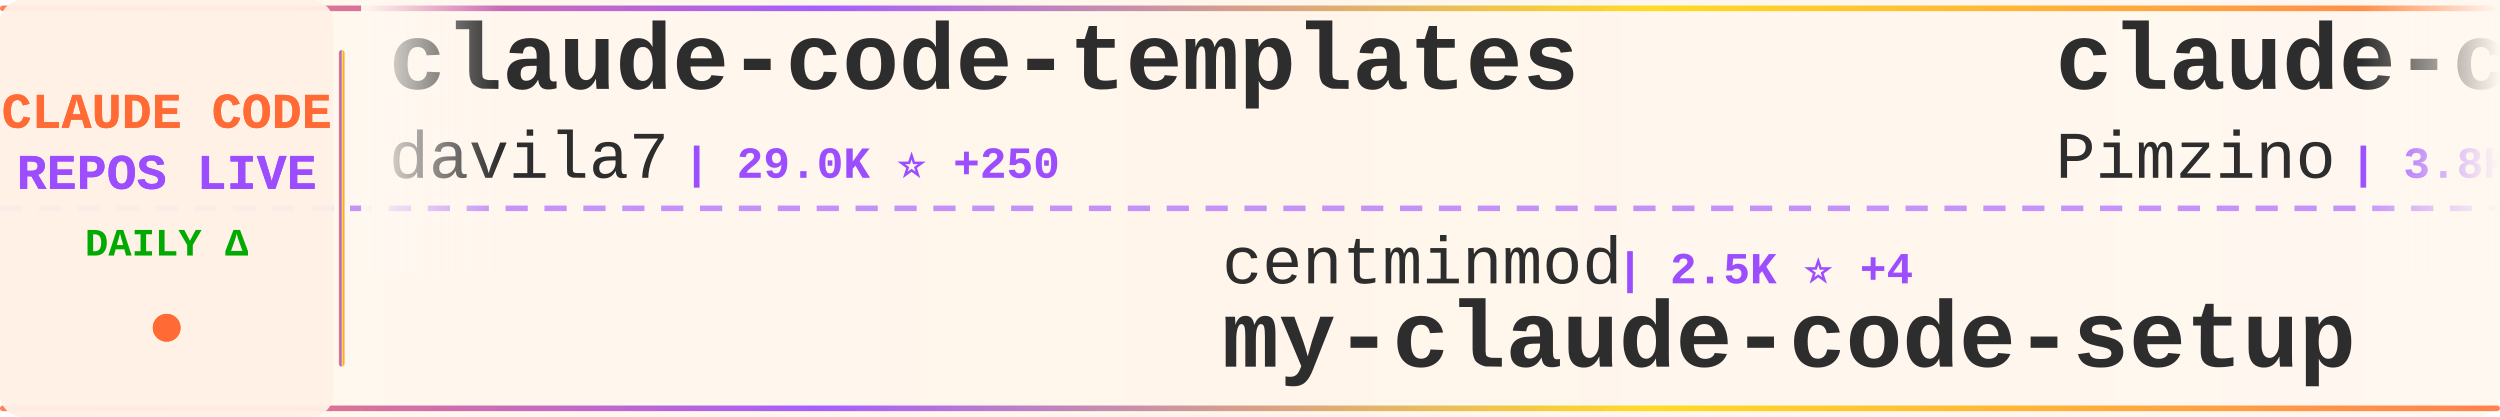
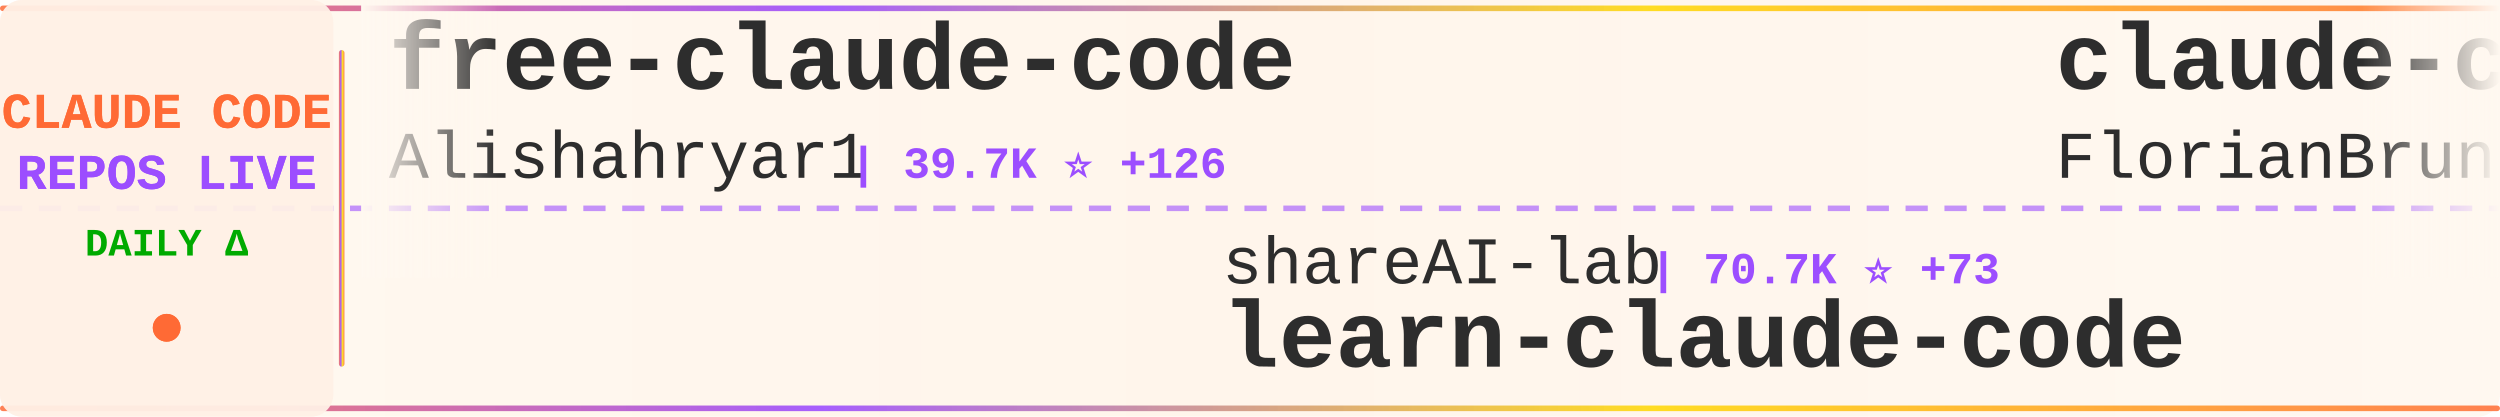
<svg xmlns="http://www.w3.org/2000/svg" width="900" height="150">
  <defs>
    <linearGradient id="tickerBg" x1="0%" y1="0%" x2="100%" y2="0%">
      <stop offset="0%" style="stop-color:#fff8f0;stop-opacity:0.98" />
      <stop offset="50%" style="stop-color:#fff5eb;stop-opacity:1" />
      <stop offset="100%" style="stop-color:#fff8f0;stop-opacity:0.98" />
    </linearGradient>
    <linearGradient id="borderGrad" x1="0%" y1="0%" x2="100%" y2="0%">
      <stop offset="0%" style="stop-color:#FF6B35;stop-opacity:0.85">
        <animate attributeName="stop-opacity" values="0.85;1;0.85" dur="2s" repeatCount="indefinite" />
      </stop>
      <stop offset="33%" style="stop-color:#9C4EFF;stop-opacity:0.9">
        <animate attributeName="stop-opacity" values="0.9;1;0.9" dur="2.2s" repeatCount="indefinite" />
      </stop>
      <stop offset="66%" style="stop-color:#FFD700;stop-opacity:0.85">
        <animate attributeName="stop-opacity" values="0.85;1;0.85" dur="1.8s" repeatCount="indefinite" />
      </stop>
      <stop offset="100%" style="stop-color:#FF6B35;stop-opacity:0.85">
        <animate attributeName="stop-opacity" values="0.85;1;0.85" dur="2s" repeatCount="indefinite" />
      </stop>
    </linearGradient>
    <filter id="textGlow">
      <feGaussianBlur stdDeviation="0.15" result="coloredBlur" />
      <feMerge>
        <feMergeNode in="coloredBlur" />
        <feMergeNode in="SourceGraphic" />
      </feMerge>
    </filter>
    <filter id="metricGlow">
      <feGaussianBlur stdDeviation="0.2" result="coloredBlur" />
      <feMerge>
        <feMergeNode in="coloredBlur" />
        <feMergeNode in="SourceGraphic" />
      </feMerge>
    </filter>
    <linearGradient id="leftFade" x1="0%" y1="0%" x2="100%" y2="0%">
      <stop offset="0%" style="stop-color:#fff8f0;stop-opacity:1" />
      <stop offset="100%" style="stop-color:#fff8f0;stop-opacity:0" />
    </linearGradient>
    <linearGradient id="rightFade" x1="0%" y1="0%" x2="100%" y2="0%">
      <stop offset="0%" style="stop-color:#fff8f0;stop-opacity:0" />
      <stop offset="100%" style="stop-color:#fff8f0;stop-opacity:1" />
    </linearGradient>
  </defs>
  <rect width="900" height="150" fill="url(#tickerBg)" rx="8" />
  <rect x="0" y="2" width="900" height="2" fill="url(#borderGrad)" rx="1" />
  <rect x="0" y="146" width="900" height="2" fill="url(#borderGrad)" rx="1" />
  <line x1="0" y1="75" x2="900" y2="75" stroke="#9C4EFF" stroke-width="2" stroke-dasharray="8 6" opacity="0.6" />
  <rect x="0" y="0" width="120" height="150" fill="#fff0e6" opacity="0.95" rx="8" />
  <text x="60" y="46" font-family="'Courier New', monospace" font-size="18" font-weight="bold" fill="#FF6B35" text-anchor="middle" filter="url(#textGlow)">
    CLAUDE CODE
  </text>
  <text x="60" y="68" font-family="'Courier New', monospace" font-size="18" font-weight="bold" fill="#9C4EFF" text-anchor="middle" filter="url(#textGlow)">
    REPOS LIVE
  </text>
  <text x="60" y="92" font-family="'Courier New', monospace" font-size="14" font-weight="bold" fill="#00aa00" text-anchor="middle">
    DAILY Δ
  </text>
  <circle cx="60" cy="118" r="5" fill="#FF6B35" filter="url(#metricGlow)">
    <animate attributeName="r" values="4;6;4" dur="1.5s" repeatCount="indefinite" />
    <animate attributeName="opacity" values="0.6;1;0.6" dur="1.5s" repeatCount="indefinite" />
  </circle>
  <rect x="122" y="18" width="2" height="114" fill="url(#borderGrad)" rx="1" />
  <clipPath id="tickerClip">
    <rect x="130" y="0" width="770" height="150" />
  </clipPath>
  <g clip-path="url(#tickerClip)">
    <g id="tickerItems">
      <animateTransform attributeName="transform" attributeType="XML" type="translate" from="0 0" to="-3000 0" dur="54s" repeatCount="indefinite" />
      <g transform="translate(0, 0)">
-         <text x="140" y="32" font-family="'Courier New', monospace" font-size="34" font-weight="bold" fill="#2d2d2d">claude-code-templates</text>
-         <text x="140" y="64" font-family="'Courier New', monospace" font-size="24" font-weight="normal" fill="#2d2d2d" opacity="1.0">davila7</text>
-         <text x="246" y="64" font-family="'Courier New', monospace" font-size="16" font-weight="bold" fill="#9C4EFF"> | 29.0K ⭐ +250</text>
+         <text x="140" y="32" font-family="'Courier New', monospace" font-size="34" font-weight="bold" fill="#2d2d2d">free-claude-code</text>
+         <text x="140" y="64" font-family="'Courier New', monospace" font-size="24" font-weight="normal" fill="#2d2d2d" opacity="1.0">Alishahryar1</text>
+         <text x="306" y="64" font-family="'Courier New', monospace" font-size="16" font-weight="bold" fill="#9C4EFF"> | 39.7K ⭐ +126</text>
      </g>
      <g transform="translate(300, 0)">
-         <text x="140" y="102" font-family="'Courier New', monospace" font-size="24" font-weight="normal" fill="#2d2d2d" opacity="1.0">centminmod</text>
-         <text x="282" y="102" font-family="'Courier New', monospace" font-size="16" font-weight="bold" fill="#9C4EFF"> | 2.5K ⭐ +4</text>
-         <text x="140" y="132" font-family="'Courier New', monospace" font-size="34" font-weight="bold" fill="#2d2d2d">my-claude-code-setup</text>
+         <text x="140" y="102" font-family="'Courier New', monospace" font-size="24" font-weight="normal" fill="#2d2d2d" opacity="1.0">shareAI-lab</text>
+         <text x="294" y="102" font-family="'Courier New', monospace" font-size="16" font-weight="bold" fill="#9C4EFF"> | 70.7K ⭐ +73</text>
+         <text x="140" y="132" font-family="'Courier New', monospace" font-size="34" font-weight="bold" fill="#2d2d2d">learn-claude-code</text>
      </g>
      <g transform="translate(600, 0)">
+         <text x="140" y="32" font-family="'Courier New', monospace" font-size="34" font-weight="bold" fill="#2d2d2d">claude-code-ultimate-gui...</text>
+         <text x="140" y="64" font-family="'Courier New', monospace" font-size="24" font-weight="normal" fill="#2d2d2d" opacity="1.0">FlorianBruniaux</text>
+         <text x="342" y="64" font-family="'Courier New', monospace" font-size="16" font-weight="bold" fill="#9C4EFF"> | 5.4K ⭐ +12</text>
+       </g>
+       <g transform="translate(900, 0)">
+         <text x="140" y="102" font-family="'Courier New', monospace" font-size="24" font-weight="normal" fill="#2d2d2d" opacity="1.0">ChrisWiles</text>
+         <text x="282" y="102" font-family="'Courier New', monospace" font-size="16" font-weight="bold" fill="#9C4EFF"> | 6.0K ⭐ +1</text>
+         <text x="140" y="132" font-family="'Courier New', monospace" font-size="34" font-weight="bold" fill="#2d2d2d">claude-code-showcase</text>
+       </g>
+       <g transform="translate(1200, 0)">
+         <text x="140" y="32" font-family="'Courier New', monospace" font-size="34" font-weight="bold" fill="#2d2d2d">claude-code-hooks-master...</text>
+         <text x="140" y="64" font-family="'Courier New', monospace" font-size="24" font-weight="normal" fill="#2d2d2d" opacity="1.0">disler</text>
+         <text x="234" y="64" font-family="'Courier New', monospace" font-size="16" font-weight="bold" fill="#9C4EFF"> | 3.8K ⭐ +3</text>
+       </g>
+       <g transform="translate(1500, 0)">
+         <text x="140" y="102" font-family="'Courier New', monospace" font-size="24" font-weight="normal" fill="#2d2d2d" opacity="1.0">liuup</text>
+         <text x="222" y="102" font-family="'Courier New', monospace" font-size="16" font-weight="bold" fill="#9C4EFF"> | 3.5K ⭐ +4</text>
+         <text x="140" y="132" font-family="'Courier New', monospace" font-size="34" font-weight="bold" fill="#2d2d2d">claude-code-analysis</text>
+       </g>
+       <g transform="translate(1800, 0)">
        <text x="140" y="32" font-family="'Courier New', monospace" font-size="34" font-weight="bold" fill="#2d2d2d">claude-code-spec-workflo...</text>
        <text x="140" y="64" font-family="'Courier New', monospace" font-size="24" font-weight="normal" fill="#2d2d2d" opacity="1.0">Pimzino</text>
        <text x="246" y="64" font-family="'Courier New', monospace" font-size="16" font-weight="bold" fill="#9C4EFF"> | 3.8K ⭐ +1</text>
      </g>
-       <g transform="translate(900, 0)">
-         <text x="140" y="102" font-family="'Courier New', monospace" font-size="24" font-weight="normal" fill="#2d2d2d" opacity="1.0">kodu-ai</text>
-         <text x="246" y="102" font-family="'Courier New', monospace" font-size="16" font-weight="bold" fill="#9C4EFF"> | 5.3K ⭐</text>
-         <text x="140" y="132" font-family="'Courier New', monospace" font-size="34" font-weight="bold" fill="#2d2d2d">claude-coder</text>
-       </g>
-       <g transform="translate(1200, 0)">
-         <text x="140" y="32" font-family="'Courier New', monospace" font-size="34" font-weight="bold" fill="#2d2d2d">ClaudeCode</text>
-         <text x="140" y="64" font-family="'Courier New', monospace" font-size="24" font-weight="normal" fill="#2d2d2d" opacity="1.0">guanshan</text>
-         <text x="258" y="64" font-family="'Courier New', monospace" font-size="16" font-weight="bold" fill="#9C4EFF"> | 61 ⭐</text>
-       </g>
-       <g transform="translate(1500, 0)">
-         <text x="140" y="102" font-family="'Courier New', monospace" font-size="24" font-weight="normal" fill="#2d2d2d" opacity="1.0">sugyan</text>
-         <text x="234" y="102" font-family="'Courier New', monospace" font-size="16" font-weight="bold" fill="#9C4EFF"> | 1.1K ⭐</text>
-         <text x="140" y="132" font-family="'Courier New', monospace" font-size="34" font-weight="bold" fill="#2d2d2d">claude-code-webui</text>
-       </g>
-       <g transform="translate(1800, 0)">
-         <text x="140" y="32" font-family="'Courier New', monospace" font-size="34" font-weight="bold" fill="#2d2d2d">sc-claude-code-files</text>
-         <text x="140" y="64" font-family="'Courier New', monospace" font-size="24" font-weight="normal" fill="#2d2d2d" opacity="1.0">https-deeplearning-ai</text>
-         <text x="414" y="64" font-family="'Courier New', monospace" font-size="16" font-weight="bold" fill="#9C4EFF"> | 533 ⭐</text>
-       </g>
      <g transform="translate(2100, 0)">
-         <text x="140" y="102" font-family="'Courier New', monospace" font-size="24" font-weight="normal" fill="#2d2d2d" opacity="1.0">huangserva</text>
-         <text x="282" y="102" font-family="'Courier New', monospace" font-size="16" font-weight="bold" fill="#9C4EFF"> | 618 ⭐ +1</text>
-         <text x="140" y="132" font-family="'Courier New', monospace" font-size="34" font-weight="bold" fill="#2d2d2d">claude-code-cli</text>
+         <text x="140" y="102" font-family="'Courier New', monospace" font-size="24" font-weight="normal" fill="#2d2d2d" opacity="1.0">OrcaWhisper</text>
+         <text x="294" y="102" font-family="'Courier New', monospace" font-size="16" font-weight="bold" fill="#9C4EFF"> | 83 ⭐</text>
+         <text x="140" y="132" font-family="'Courier New', monospace" font-size="34" font-weight="bold" fill="#2d2d2d">Claude-Code</text>
      </g>
      <g transform="translate(2400, 0)">
-         <text x="140" y="32" font-family="'Courier New', monospace" font-size="34" font-weight="bold" fill="#2d2d2d">ClaudeCodeAgents</text>
-         <text x="140" y="64" font-family="'Courier New', monospace" font-size="24" font-weight="normal" fill="#2d2d2d" opacity="1.0">darcyegb</text>
-         <text x="258" y="64" font-family="'Courier New', monospace" font-size="16" font-weight="bold" fill="#9C4EFF"> | 745 ⭐ +1</text>
+         <text x="140" y="32" font-family="'Courier New', monospace" font-size="34" font-weight="bold" fill="#2d2d2d">claude-code-my-workflow</text>
+         <text x="140" y="64" font-family="'Courier New', monospace" font-size="24" font-weight="normal" fill="#2d2d2d" opacity="1.0">pedrohcgs</text>
+         <text x="270" y="64" font-family="'Courier New', monospace" font-size="16" font-weight="bold" fill="#9C4EFF"> | 1.4K ⭐ +2</text>
      </g>
      <g transform="translate(2700, 0)">
-         <text x="140" y="102" font-family="'Courier New', monospace" font-size="24" font-weight="normal" fill="#2d2d2d" opacity="1.0">andrew-kramer-inno</text>
-         <text x="378" y="102" font-family="'Courier New', monospace" font-size="16" font-weight="bold" fill="#9C4EFF"> | 594 ⭐</text>
-         <text x="140" y="132" font-family="'Courier New', monospace" font-size="34" font-weight="bold" fill="#2d2d2d">claude-code-source-build</text>
+         <text x="140" y="102" font-family="'Courier New', monospace" font-size="24" font-weight="normal" fill="#2d2d2d" opacity="1.0">ChinaSiro</text>
+         <text x="270" y="102" font-family="'Courier New', monospace" font-size="16" font-weight="bold" fill="#9C4EFF"> | 9.5K ⭐ +4</text>
+         <text x="140" y="132" font-family="'Courier New', monospace" font-size="34" font-weight="bold" fill="#2d2d2d">claude-code-sourcemap</text>
      </g>
      <g transform="translate(3000, 0)">
-         <text x="140" y="32" font-family="'Courier New', monospace" font-size="34" font-weight="bold" fill="#2d2d2d">claude-code-templates</text>
-         <text x="140" y="64" font-family="'Courier New', monospace" font-size="24" font-weight="normal" fill="#2d2d2d" opacity="1.0">davila7</text>
-         <text x="246" y="64" font-family="'Courier New', monospace" font-size="16" font-weight="bold" fill="#9C4EFF"> | 29.0K ⭐ +250</text>
+         <text x="140" y="32" font-family="'Courier New', monospace" font-size="34" font-weight="bold" fill="#2d2d2d">free-claude-code</text>
+         <text x="140" y="64" font-family="'Courier New', monospace" font-size="24" font-weight="normal" fill="#2d2d2d" opacity="1.0">Alishahryar1</text>
+         <text x="306" y="64" font-family="'Courier New', monospace" font-size="16" font-weight="bold" fill="#9C4EFF"> | 39.7K ⭐ +126</text>
      </g>
      <g transform="translate(3300, 0)">
-         <text x="140" y="102" font-family="'Courier New', monospace" font-size="24" font-weight="normal" fill="#2d2d2d" opacity="1.0">centminmod</text>
-         <text x="282" y="102" font-family="'Courier New', monospace" font-size="16" font-weight="bold" fill="#9C4EFF"> | 2.5K ⭐ +4</text>
-         <text x="140" y="132" font-family="'Courier New', monospace" font-size="34" font-weight="bold" fill="#2d2d2d">my-claude-code-setup</text>
+         <text x="140" y="102" font-family="'Courier New', monospace" font-size="24" font-weight="normal" fill="#2d2d2d" opacity="1.0">shareAI-lab</text>
+         <text x="294" y="102" font-family="'Courier New', monospace" font-size="16" font-weight="bold" fill="#9C4EFF"> | 70.7K ⭐ +73</text>
+         <text x="140" y="132" font-family="'Courier New', monospace" font-size="34" font-weight="bold" fill="#2d2d2d">learn-claude-code</text>
      </g>
      <g transform="translate(3600, 0)">
-         <text x="140" y="32" font-family="'Courier New', monospace" font-size="34" font-weight="bold" fill="#2d2d2d">claude-code-spec-workflo...</text>
-         <text x="140" y="64" font-family="'Courier New', monospace" font-size="24" font-weight="normal" fill="#2d2d2d" opacity="1.0">Pimzino</text>
-         <text x="246" y="64" font-family="'Courier New', monospace" font-size="16" font-weight="bold" fill="#9C4EFF"> | 3.8K ⭐ +1</text>
+         <text x="140" y="32" font-family="'Courier New', monospace" font-size="34" font-weight="bold" fill="#2d2d2d">claude-code-ultimate-gui...</text>
+         <text x="140" y="64" font-family="'Courier New', monospace" font-size="24" font-weight="normal" fill="#2d2d2d" opacity="1.0">FlorianBruniaux</text>
+         <text x="342" y="64" font-family="'Courier New', monospace" font-size="16" font-weight="bold" fill="#9C4EFF"> | 5.4K ⭐ +12</text>
      </g>
      <g transform="translate(3900, 0)">
-         <text x="140" y="102" font-family="'Courier New', monospace" font-size="24" font-weight="normal" fill="#2d2d2d" opacity="1.0">kodu-ai</text>
-         <text x="246" y="102" font-family="'Courier New', monospace" font-size="16" font-weight="bold" fill="#9C4EFF"> | 5.3K ⭐</text>
-         <text x="140" y="132" font-family="'Courier New', monospace" font-size="34" font-weight="bold" fill="#2d2d2d">claude-coder</text>
+         <text x="140" y="102" font-family="'Courier New', monospace" font-size="24" font-weight="normal" fill="#2d2d2d" opacity="1.0">ChrisWiles</text>
+         <text x="282" y="102" font-family="'Courier New', monospace" font-size="16" font-weight="bold" fill="#9C4EFF"> | 6.0K ⭐ +1</text>
+         <text x="140" y="132" font-family="'Courier New', monospace" font-size="34" font-weight="bold" fill="#2d2d2d">claude-code-showcase</text>
      </g>
    </g>
  </g>
  <rect x="130" y="0" width="50" height="100" fill="url(#leftFade)" />
  <rect x="850" y="0" width="50" height="100" fill="url(#rightFade)" />
</svg>
